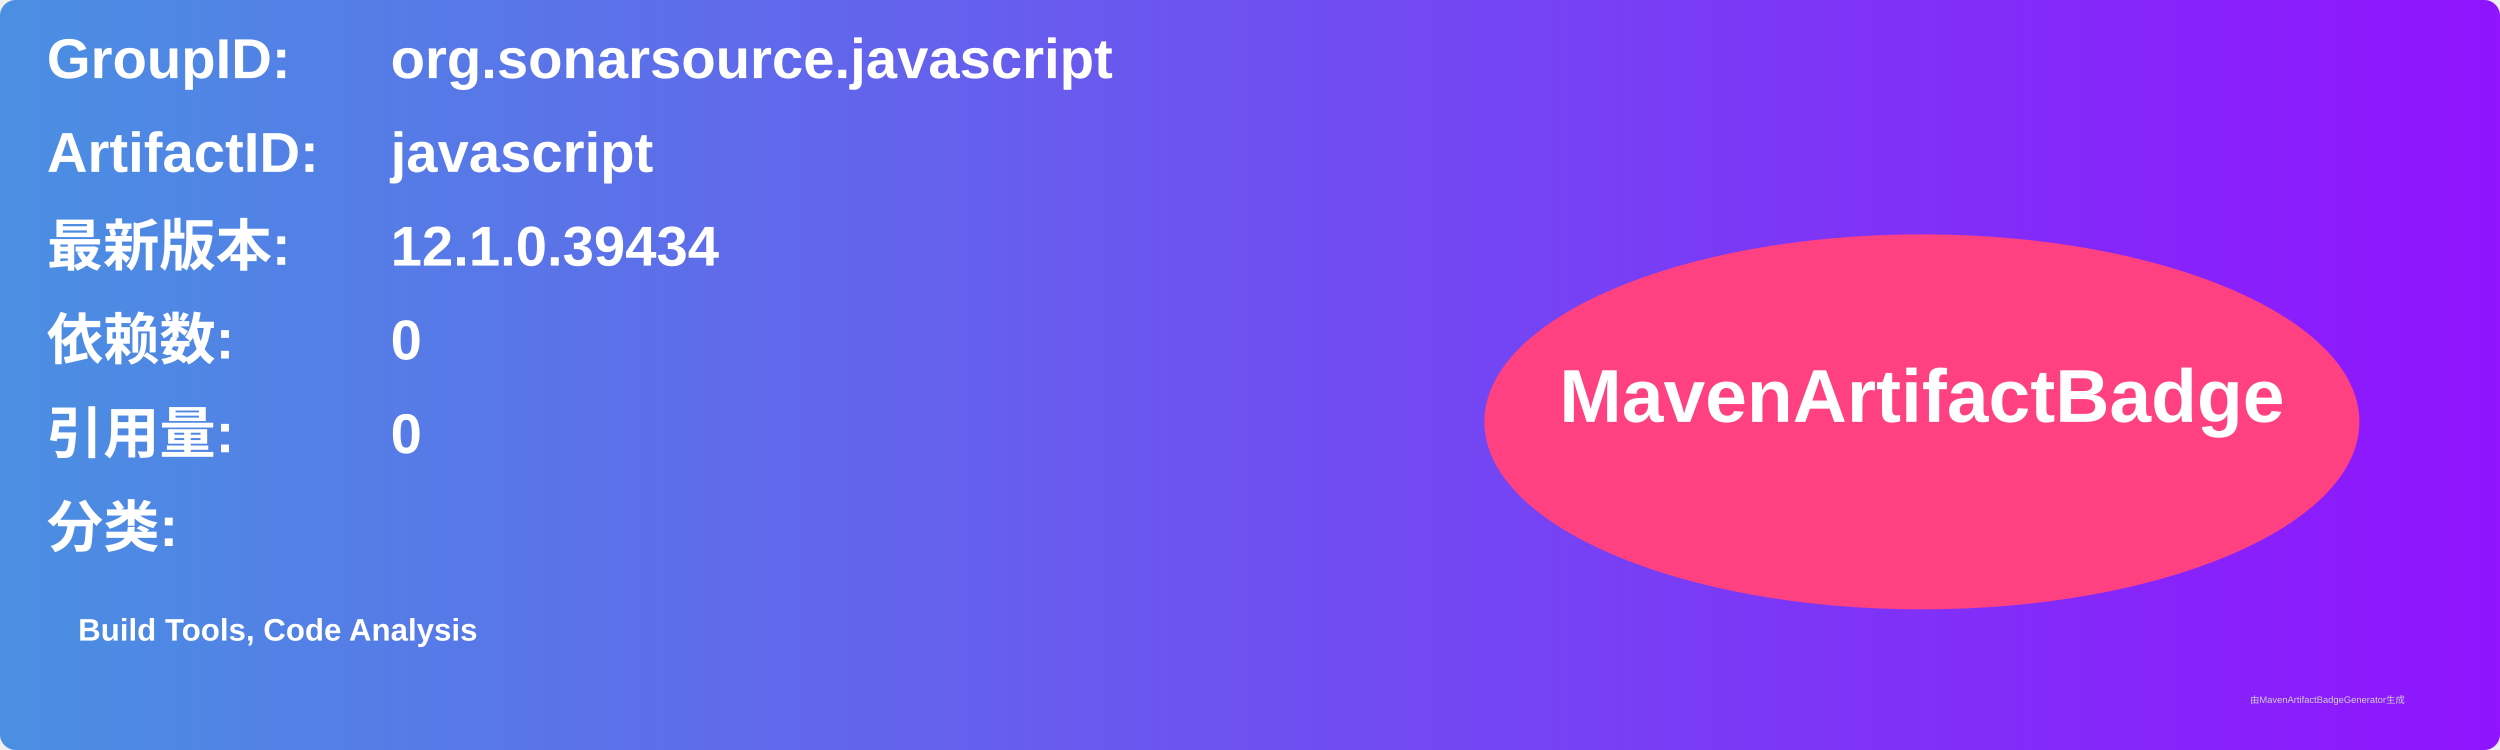
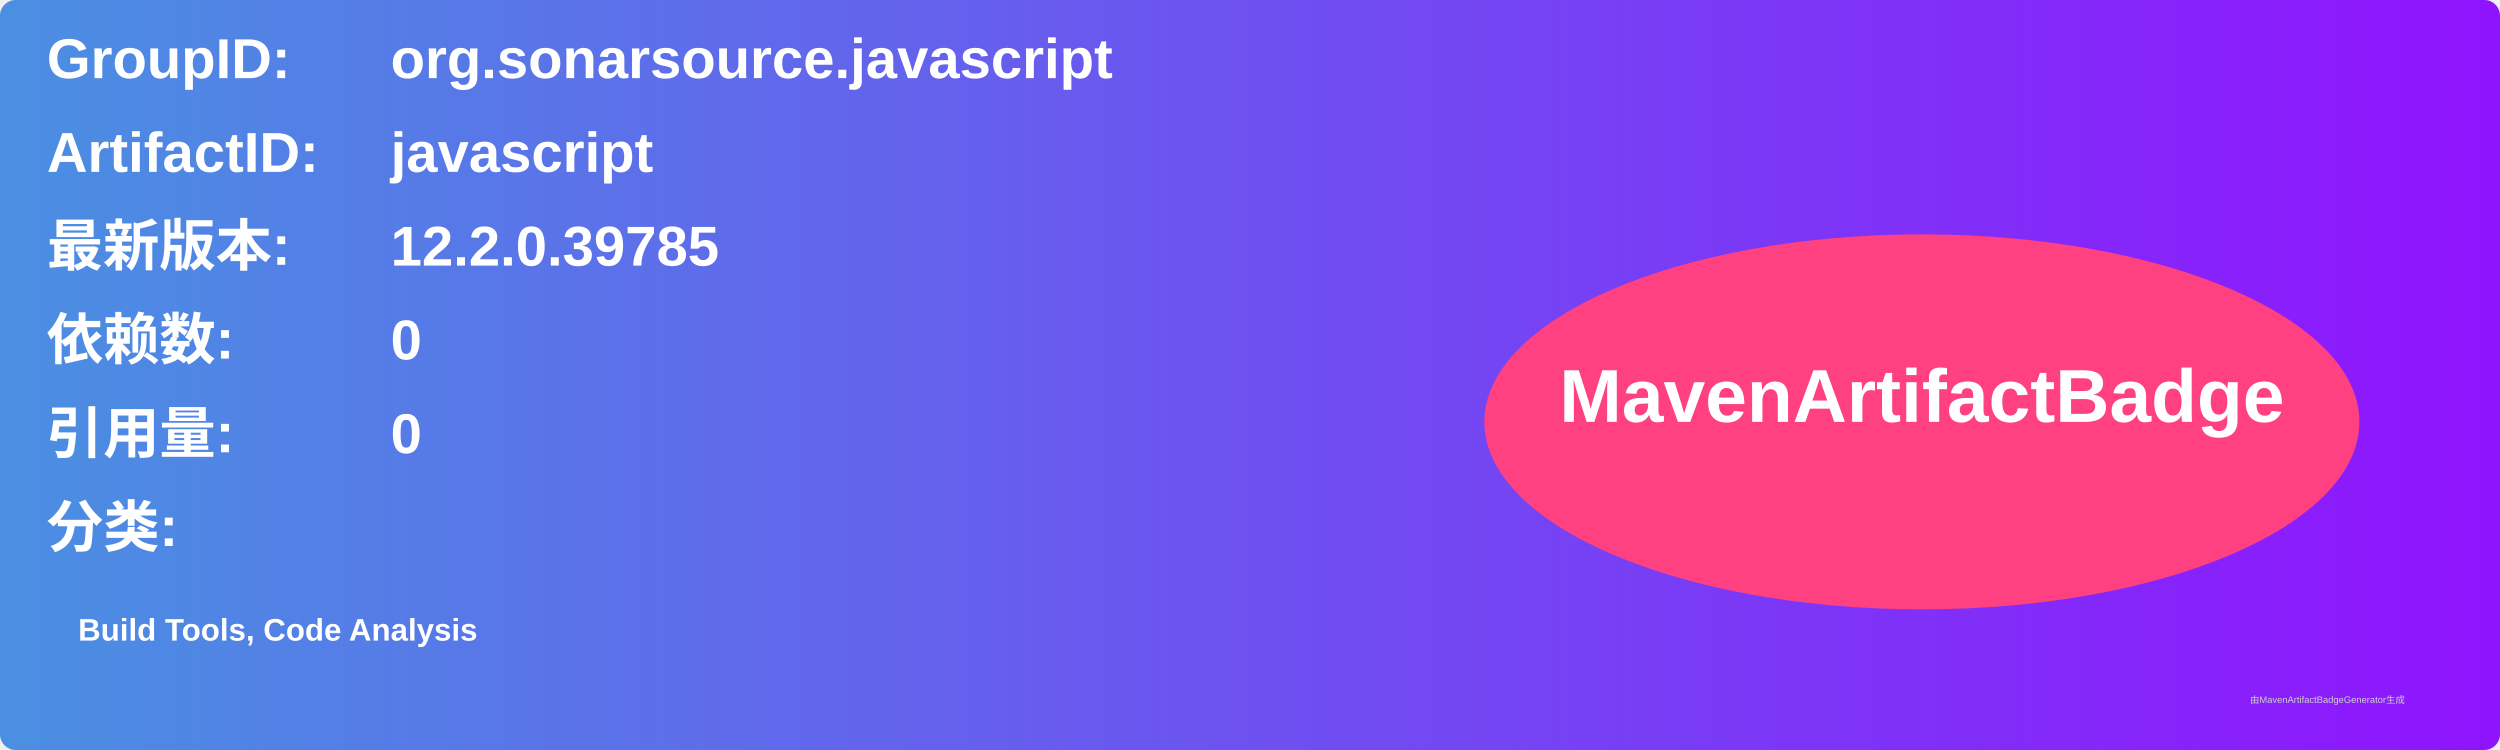
<svg xmlns="http://www.w3.org/2000/svg" width="800" height="240" viewBox="0 0 800 240">
  <linearGradient id="grad" x1="0%" y1="0%" x2="100%" y2="0%">
    <stop offset="0%" stop-color="#4a90e2" />
    <stop offset="100%" stop-color="#9013fe" />
  </linearGradient>
  <rect width="100%" height="100%" rx="5" ry="5" fill="url(#grad)" />
  <g transform="translate(15, 15)">
    <text x="0" y="10" font-family="Arial" font-size="18" fill="white" font-weight="bold" width="260">GroupID:</text>
    <text x="110" y="10" font-family="Arial" font-size="18" fill="white" font-weight="bold" width="460">org.sonarsource.javascript</text>
    <text x="0" y="40" font-family="Arial" font-size="18" fill="white" font-weight="bold" width="260">ArtifactID:</text>
    <text x="110" y="40" font-family="Arial" font-size="18" fill="white" font-weight="bold" width="460">javascript</text>
    <text x="0" y="70" font-family="Arial" font-size="18" fill="white" font-weight="bold">最新版本:</text>
    <text x="110" y="70" font-family="Arial" font-size="18" fill="white" font-weight="bold">
-       <tspan font-weight="bold">12.1.0.39434</tspan>
+       <tspan font-weight="bold">12.2.0.39785</tspan>
    </text>
    <text x="0" y="100" font-family="Arial" font-size="18" fill="white" font-weight="bold">依赖数: </text>
    <text x="110" y="100" font-family="Arial" font-size="18" fill="white">
      <tspan font-weight="bold">0</tspan>
    </text>
    <text x="0" y="130" font-family="Arial" font-size="18" fill="white" font-weight="bold">引用量: </text>
    <text x="110" y="130" font-family="Arial" font-size="18" fill="white">
      <tspan font-weight="bold">0</tspan>
    </text>
    <text x="0" y="160" font-family="Arial" font-size="18" fill="white" font-weight="bold">分类:</text>
    <text x="10" y="190" font-family="Arial" font-size="10" fill="white">
      <tspan font-weight="bold">Build Tools, Code Analysis</tspan>
    </text>
    <ellipse cx="600" cy="120" rx="140" ry="60" fill="#ff4081" />
    <text x="600" y="120" text-anchor="middle" font-family="Arial" font-size="24" fill="white" font-weight="bold">MavenArtifactBadge</text>
  </g>
  <text x="720" y="225" font-family="Arial" font-size="3" fill="#d0d0d0">由MavenArtifactBadgeGenerator生成</text>
</svg>
